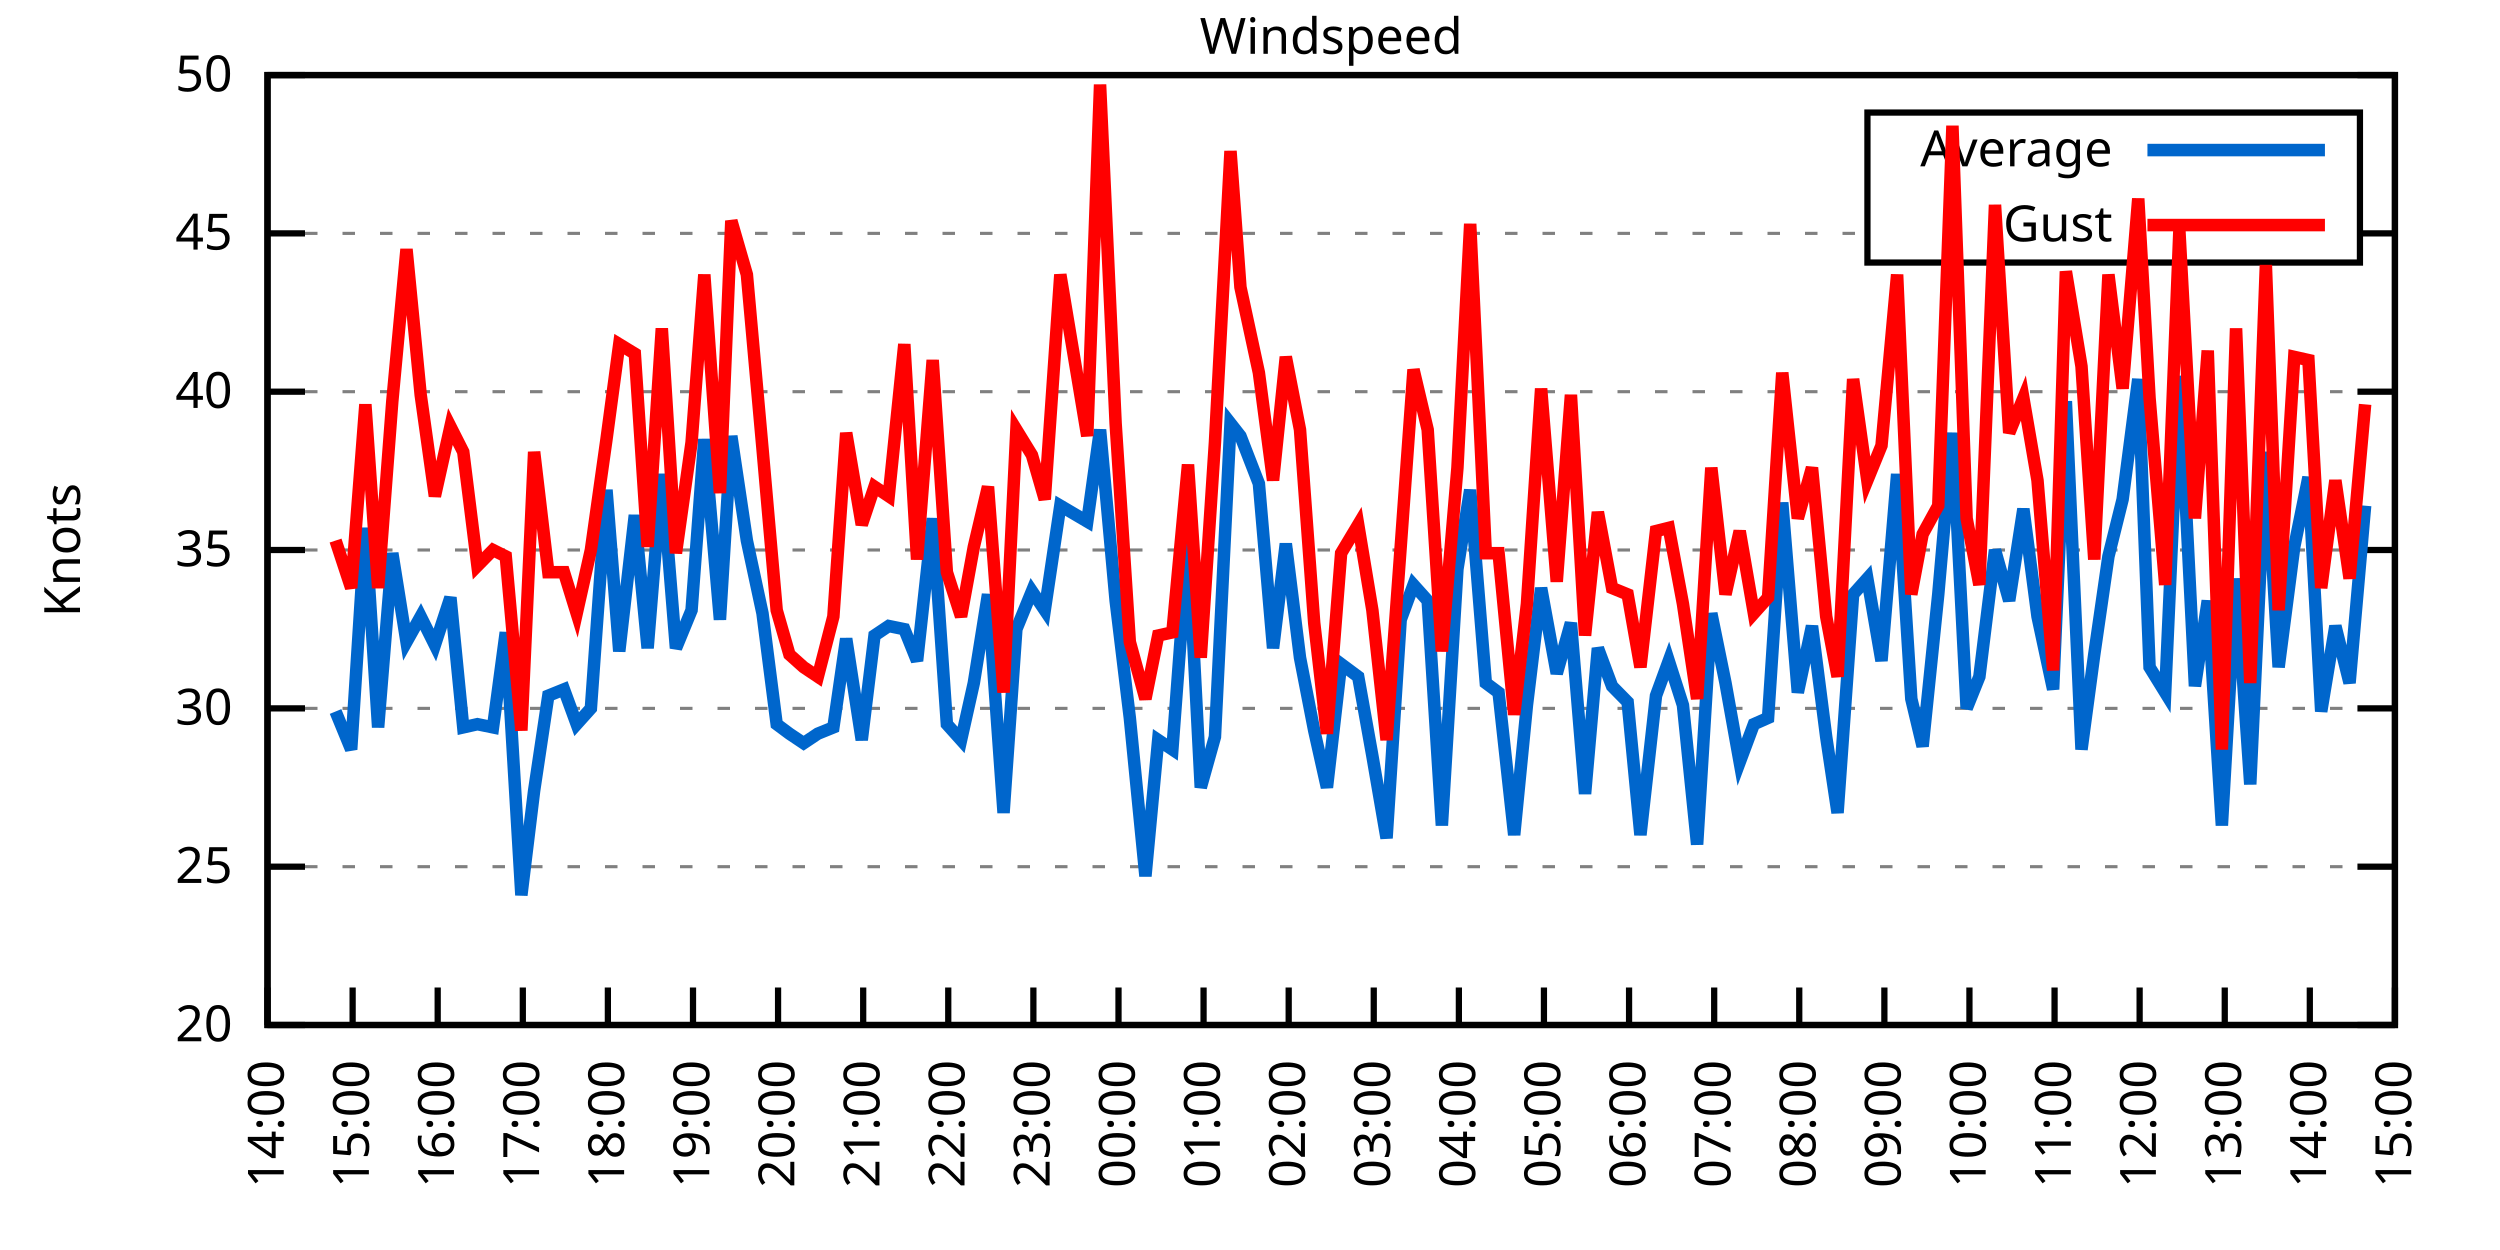
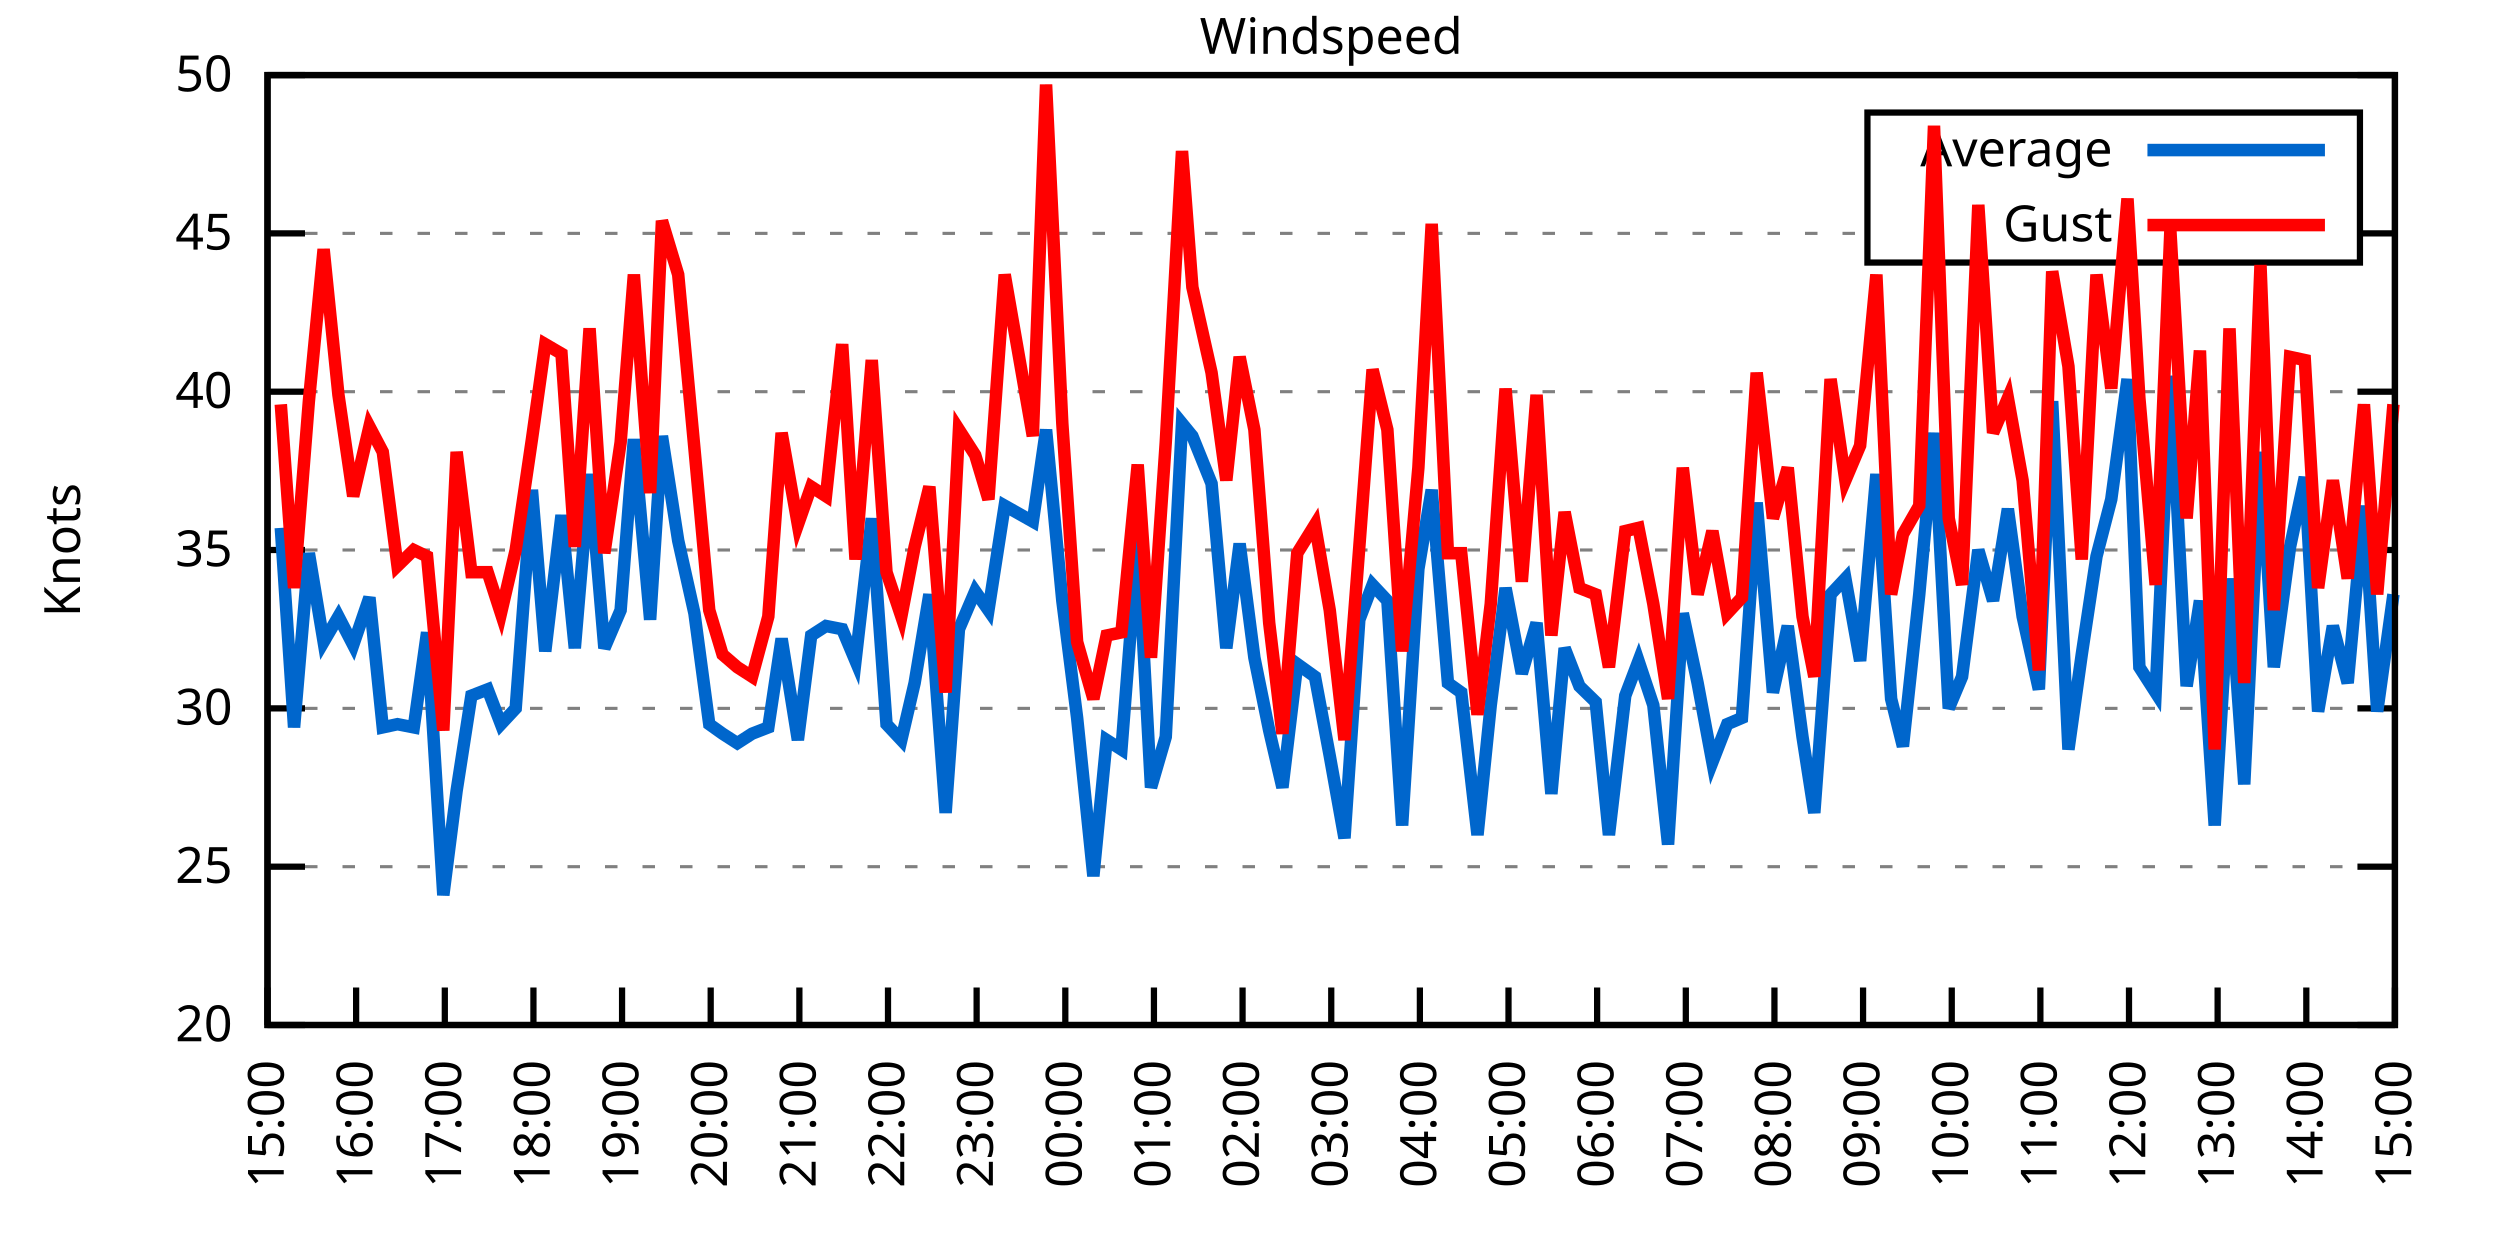
<svg xmlns="http://www.w3.org/2000/svg" xmlns:xlink="http://www.w3.org/1999/xlink" width="400" height="200" viewBox="0 0 400 200">
  <g id="gnuplot_canvas">
    <rect x="0" y="0" width="400" height="200" fill="none" />
    <defs>
      <circle id="gpDot" r="0.5" stroke-width="0.5" stroke="currentColor" />
      <path id="gpPt0" stroke-width="0.333" stroke="currentColor" d="M-1,0 h2 M0,-1 v2" />
      <path id="gpPt1" stroke-width="0.333" stroke="currentColor" d="M-1,-1 L1,1 M1,-1 L-1,1" />
      <path id="gpPt2" stroke-width="0.333" stroke="currentColor" d="M-1,0 L1,0 M0,-1 L0,1 M-1,-1 L1,1 M-1,1 L1,-1" />
      <rect id="gpPt3" stroke-width="0.333" stroke="currentColor" x="-1" y="-1" width="2" height="2" />
      <rect id="gpPt4" stroke-width="0.333" stroke="currentColor" fill="currentColor" x="-1" y="-1" width="2" height="2" />
      <circle id="gpPt5" stroke-width="0.333" stroke="currentColor" cx="0" cy="0" r="1" />
      <use xlink:href="#gpPt5" id="gpPt6" fill="currentColor" stroke="none" />
      <path id="gpPt7" stroke-width="0.333" stroke="currentColor" d="M0,-1.33 L-1.33,0.67 L1.33,0.67 z" />
      <use xlink:href="#gpPt7" id="gpPt8" fill="currentColor" stroke="none" />
      <use xlink:href="#gpPt7" id="gpPt9" stroke="currentColor" transform="rotate(180)" />
      <use xlink:href="#gpPt9" id="gpPt10" fill="currentColor" stroke="none" />
      <use xlink:href="#gpPt3" id="gpPt11" stroke="currentColor" transform="rotate(45)" />
      <use xlink:href="#gpPt11" id="gpPt12" fill="currentColor" stroke="none" />
      <path id="gpPt13" stroke-width="0.333" stroke="currentColor" d="M0,1.330 L1.265,0.411 L0.782,-1.067 L-0.782,-1.076 L-1.265,0.411 z" />
      <use xlink:href="#gpPt13" id="gpPt14" fill="currentColor" stroke="none" />
      <filter id="textbox" filterUnits="objectBoundingBox" x="0" y="0" height="1" width="1">
        <feFlood flood-color="white" flood-opacity="1" result="bgnd" />
        <feComposite in="SourceGraphic" in2="bgnd" operator="atop" />
      </filter>
      <filter id="greybox" filterUnits="objectBoundingBox" x="0" y="0" height="1" width="1">
        <feFlood flood-color="lightgrey" flood-opacity="1" result="grey" />
        <feComposite in="SourceGraphic" in2="grey" operator="atop" />
      </filter>
    </defs>
    <g fill="none" color="white" stroke="currentColor" stroke-width="1.00" stroke-linecap="butt" stroke-linejoin="miter">
</g>
    <g fill="none" color="black" stroke="currentColor" stroke-width="1.00" stroke-linecap="butt" stroke-linejoin="miter">
      <g stroke="none" shape-rendering="crispEdges">
        <polygon fill="rgb(255, 255, 255)" points="42.80,164.00 383.18,164.00 383.18,12.02 42.80,12.02 " />
      </g>
    </g>
    <g fill="none" color="black" stroke="currentColor" stroke-width="1.00" stroke-linecap="butt" stroke-linejoin="miter">
</g>
    <g fill="none" color="black" stroke="black" stroke-width="0.50" stroke-linecap="butt" stroke-linejoin="miter">
</g>
    <g fill="none" color="gray" stroke="currentColor" stroke-width="0.50" stroke-linecap="butt" stroke-linejoin="miter">
      <path stroke="gray" stroke-dasharray="2,4" class="gridline" d="M42.80,164.00 L383.19,164.00  " />
    </g>
    <g fill="none" color="gray" stroke="gray" stroke-width="1.00" stroke-linecap="butt" stroke-linejoin="miter">
</g>
    <g fill="none" color="black" stroke="currentColor" stroke-width="1.00" stroke-linecap="butt" stroke-linejoin="miter">
      <path stroke="black" d="M42.80,164.00 L48.80,164.00 M383.19,164.00 L377.19,164.00  " />
      <g transform="translate(37.20,166.60)" stroke="none" fill="black" font-family="Sans" font-size="8.00" text-anchor="end">
        <text>
          <tspan font-family="Sans"> 20</tspan>
        </text>
      </g>
    </g>
    <g fill="none" color="black" stroke="currentColor" stroke-width="1.00" stroke-linecap="butt" stroke-linejoin="miter">
</g>
    <g fill="none" color="black" stroke="black" stroke-width="0.50" stroke-linecap="butt" stroke-linejoin="miter">
</g>
    <g fill="none" color="gray" stroke="currentColor" stroke-width="0.50" stroke-linecap="butt" stroke-linejoin="miter">
      <path stroke="gray" stroke-dasharray="2,4" class="gridline" d="M42.80,138.67 L383.19,138.67  " />
    </g>
    <g fill="none" color="gray" stroke="gray" stroke-width="1.00" stroke-linecap="butt" stroke-linejoin="miter">
</g>
    <g fill="none" color="black" stroke="currentColor" stroke-width="1.00" stroke-linecap="butt" stroke-linejoin="miter">
      <path stroke="black" d="M42.80,138.67 L48.80,138.67 M383.19,138.67 L377.19,138.67  " />
      <g transform="translate(37.20,141.27)" stroke="none" fill="black" font-family="Sans" font-size="8.00" text-anchor="end">
        <text>
          <tspan font-family="Sans"> 25</tspan>
        </text>
      </g>
    </g>
    <g fill="none" color="black" stroke="currentColor" stroke-width="1.00" stroke-linecap="butt" stroke-linejoin="miter">
</g>
    <g fill="none" color="black" stroke="black" stroke-width="0.50" stroke-linecap="butt" stroke-linejoin="miter">
</g>
    <g fill="none" color="gray" stroke="currentColor" stroke-width="0.50" stroke-linecap="butt" stroke-linejoin="miter">
      <path stroke="gray" stroke-dasharray="2,4" class="gridline" d="M42.80,113.34 L383.19,113.34  " />
    </g>
    <g fill="none" color="gray" stroke="gray" stroke-width="1.00" stroke-linecap="butt" stroke-linejoin="miter">
</g>
    <g fill="none" color="black" stroke="currentColor" stroke-width="1.00" stroke-linecap="butt" stroke-linejoin="miter">
      <path stroke="black" d="M42.80,113.34 L48.80,113.34 M383.19,113.34 L377.19,113.34  " />
      <g transform="translate(37.20,115.94)" stroke="none" fill="black" font-family="Sans" font-size="8.00" text-anchor="end">
        <text>
          <tspan font-family="Sans"> 30</tspan>
        </text>
      </g>
    </g>
    <g fill="none" color="black" stroke="currentColor" stroke-width="1.00" stroke-linecap="butt" stroke-linejoin="miter">
</g>
    <g fill="none" color="black" stroke="black" stroke-width="0.50" stroke-linecap="butt" stroke-linejoin="miter">
</g>
    <g fill="none" color="gray" stroke="currentColor" stroke-width="0.50" stroke-linecap="butt" stroke-linejoin="miter">
      <path stroke="gray" stroke-dasharray="2,4" class="gridline" d="M42.80,88.00 L383.19,88.00  " />
    </g>
    <g fill="none" color="gray" stroke="gray" stroke-width="1.00" stroke-linecap="butt" stroke-linejoin="miter">
</g>
    <g fill="none" color="black" stroke="currentColor" stroke-width="1.00" stroke-linecap="butt" stroke-linejoin="miter">
      <path stroke="black" d="M42.80,88.00 L48.80,88.00 M383.19,88.00 L377.19,88.00  " />
      <g transform="translate(37.20,90.60)" stroke="none" fill="black" font-family="Sans" font-size="8.00" text-anchor="end">
        <text>
          <tspan font-family="Sans"> 35</tspan>
        </text>
      </g>
    </g>
    <g fill="none" color="black" stroke="currentColor" stroke-width="1.00" stroke-linecap="butt" stroke-linejoin="miter">
</g>
    <g fill="none" color="black" stroke="black" stroke-width="0.50" stroke-linecap="butt" stroke-linejoin="miter">
</g>
    <g fill="none" color="gray" stroke="currentColor" stroke-width="0.50" stroke-linecap="butt" stroke-linejoin="miter">
      <path stroke="gray" stroke-dasharray="2,4" class="gridline" d="M42.80,62.67 L383.19,62.67  " />
    </g>
    <g fill="none" color="gray" stroke="gray" stroke-width="1.00" stroke-linecap="butt" stroke-linejoin="miter">
</g>
    <g fill="none" color="black" stroke="currentColor" stroke-width="1.00" stroke-linecap="butt" stroke-linejoin="miter">
      <path stroke="black" d="M42.80,62.67 L48.80,62.67 M383.19,62.67 L377.19,62.67  " />
      <g transform="translate(37.20,65.27)" stroke="none" fill="black" font-family="Sans" font-size="8.00" text-anchor="end">
        <text>
          <tspan font-family="Sans"> 40</tspan>
        </text>
      </g>
    </g>
    <g fill="none" color="black" stroke="currentColor" stroke-width="1.00" stroke-linecap="butt" stroke-linejoin="miter">
</g>
    <g fill="none" color="black" stroke="black" stroke-width="0.50" stroke-linecap="butt" stroke-linejoin="miter">
</g>
    <g fill="none" color="gray" stroke="currentColor" stroke-width="0.50" stroke-linecap="butt" stroke-linejoin="miter">
      <path stroke="gray" stroke-dasharray="2,4" class="gridline" d="M42.80,37.34 L298.79,37.34 M377.59,37.34 L383.19,37.34  " />
    </g>
    <g fill="none" color="gray" stroke="gray" stroke-width="1.00" stroke-linecap="butt" stroke-linejoin="miter">
</g>
    <g fill="none" color="black" stroke="currentColor" stroke-width="1.00" stroke-linecap="butt" stroke-linejoin="miter">
      <path stroke="black" d="M42.80,37.34 L48.80,37.34 M383.19,37.34 L377.19,37.34  " />
      <g transform="translate(37.20,39.94)" stroke="none" fill="black" font-family="Sans" font-size="8.00" text-anchor="end">
        <text>
          <tspan font-family="Sans"> 45</tspan>
        </text>
      </g>
    </g>
    <g fill="none" color="black" stroke="currentColor" stroke-width="1.00" stroke-linecap="butt" stroke-linejoin="miter">
</g>
    <g fill="none" color="black" stroke="black" stroke-width="0.50" stroke-linecap="butt" stroke-linejoin="miter">
</g>
    <g fill="none" color="gray" stroke="currentColor" stroke-width="0.50" stroke-linecap="butt" stroke-linejoin="miter">
      <path stroke="gray" stroke-dasharray="2,4" class="gridline" d="M42.80,12.01 L383.19,12.01  " />
    </g>
    <g fill="none" color="gray" stroke="gray" stroke-width="1.00" stroke-linecap="butt" stroke-linejoin="miter">
</g>
    <g fill="none" color="black" stroke="currentColor" stroke-width="1.00" stroke-linecap="butt" stroke-linejoin="miter">
      <path stroke="black" d="M42.80,12.01 L48.80,12.01 M383.19,12.01 L377.19,12.01  " />
      <g transform="translate(37.20,14.61)" stroke="none" fill="black" font-family="Sans" font-size="8.00" text-anchor="end">
        <text>
          <tspan font-family="Sans"> 50</tspan>
        </text>
      </g>
    </g>
    <g fill="none" color="black" stroke="currentColor" stroke-width="1.00" stroke-linecap="butt" stroke-linejoin="miter">
      <path stroke="black" d="M42.80,164.00 L42.80,158.00  " />
      <g transform="translate(45.40,169.60) rotate(270.00)" stroke="none" fill="black" font-family="Sans" font-size="8.00" text-anchor="end">
        <text>
-           <tspan font-family="Sans">14:00</tspan>
-         </text>
-       </g>
-     </g>
-     <g fill="none" color="black" stroke="currentColor" stroke-width="1.00" stroke-linecap="butt" stroke-linejoin="miter">
-       <path stroke="black" d="M56.42,164.00 L56.42,158.00  " />
-       <g transform="translate(59.02,169.60) rotate(270.00)" stroke="none" fill="black" font-family="Sans" font-size="8.00" text-anchor="end">
-         <text>
          <tspan font-family="Sans">15:00</tspan>
        </text>
      </g>
    </g>
    <g fill="none" color="black" stroke="currentColor" stroke-width="1.00" stroke-linecap="butt" stroke-linejoin="miter">
-       <path stroke="black" d="M70.03,164.00 L70.03,158.00  " />
-       <g transform="translate(72.63,169.60) rotate(270.00)" stroke="none" fill="black" font-family="Sans" font-size="8.00" text-anchor="end">
+       <path stroke="black" d="M56.98,164.00 L56.98,158.00  " />
+       <g transform="translate(59.58,169.60) rotate(270.00)" stroke="none" fill="black" font-family="Sans" font-size="8.00" text-anchor="end">
        <text>
          <tspan font-family="Sans">16:00</tspan>
        </text>
      </g>
    </g>
    <g fill="none" color="black" stroke="currentColor" stroke-width="1.00" stroke-linecap="butt" stroke-linejoin="miter">
-       <path stroke="black" d="M83.65,164.00 L83.65,158.00  " />
-       <g transform="translate(86.25,169.60) rotate(270.00)" stroke="none" fill="black" font-family="Sans" font-size="8.00" text-anchor="end">
+       <path stroke="black" d="M71.17,164.00 L71.17,158.00  " />
+       <g transform="translate(73.77,169.60) rotate(270.00)" stroke="none" fill="black" font-family="Sans" font-size="8.00" text-anchor="end">
        <text>
          <tspan font-family="Sans">17:00</tspan>
        </text>
      </g>
    </g>
    <g fill="none" color="black" stroke="currentColor" stroke-width="1.00" stroke-linecap="butt" stroke-linejoin="miter">
-       <path stroke="black" d="M97.26,164.00 L97.26,158.00  " />
-       <g transform="translate(99.86,169.60) rotate(270.00)" stroke="none" fill="black" font-family="Sans" font-size="8.00" text-anchor="end">
+       <path stroke="black" d="M85.35,164.00 L85.35,158.00  " />
+       <g transform="translate(87.95,169.60) rotate(270.00)" stroke="none" fill="black" font-family="Sans" font-size="8.00" text-anchor="end">
        <text>
          <tspan font-family="Sans">18:00</tspan>
        </text>
      </g>
    </g>
    <g fill="none" color="black" stroke="currentColor" stroke-width="1.00" stroke-linecap="butt" stroke-linejoin="miter">
-       <path stroke="black" d="M110.88,164.00 L110.88,158.00  " />
-       <g transform="translate(113.48,169.60) rotate(270.00)" stroke="none" fill="black" font-family="Sans" font-size="8.00" text-anchor="end">
+       <path stroke="black" d="M99.53,164.00 L99.53,158.00  " />
+       <g transform="translate(102.13,169.60) rotate(270.00)" stroke="none" fill="black" font-family="Sans" font-size="8.00" text-anchor="end">
        <text>
          <tspan font-family="Sans">19:00</tspan>
        </text>
      </g>
    </g>
    <g fill="none" color="black" stroke="currentColor" stroke-width="1.00" stroke-linecap="butt" stroke-linejoin="miter">
-       <path stroke="black" d="M124.49,164.00 L124.49,158.00  " />
-       <g transform="translate(127.09,169.60) rotate(270.00)" stroke="none" fill="black" font-family="Sans" font-size="8.00" text-anchor="end">
+       <path stroke="black" d="M113.71,164.00 L113.71,158.00  " />
+       <g transform="translate(116.31,169.60) rotate(270.00)" stroke="none" fill="black" font-family="Sans" font-size="8.00" text-anchor="end">
        <text>
          <tspan font-family="Sans">20:00</tspan>
        </text>
      </g>
    </g>
    <g fill="none" color="black" stroke="currentColor" stroke-width="1.00" stroke-linecap="butt" stroke-linejoin="miter">
-       <path stroke="black" d="M138.11,164.00 L138.11,158.00  " />
-       <g transform="translate(140.71,169.60) rotate(270.00)" stroke="none" fill="black" font-family="Sans" font-size="8.00" text-anchor="end">
+       <path stroke="black" d="M127.90,164.00 L127.90,158.00  " />
+       <g transform="translate(130.50,169.60) rotate(270.00)" stroke="none" fill="black" font-family="Sans" font-size="8.00" text-anchor="end">
        <text>
          <tspan font-family="Sans">21:00</tspan>
        </text>
      </g>
    </g>
    <g fill="none" color="black" stroke="currentColor" stroke-width="1.00" stroke-linecap="butt" stroke-linejoin="miter">
-       <path stroke="black" d="M151.72,164.00 L151.72,158.00  " />
-       <g transform="translate(154.32,169.60) rotate(270.00)" stroke="none" fill="black" font-family="Sans" font-size="8.00" text-anchor="end">
+       <path stroke="black" d="M142.08,164.00 L142.08,158.00  " />
+       <g transform="translate(144.68,169.60) rotate(270.00)" stroke="none" fill="black" font-family="Sans" font-size="8.00" text-anchor="end">
        <text>
          <tspan font-family="Sans">22:00</tspan>
        </text>
      </g>
    </g>
    <g fill="none" color="black" stroke="currentColor" stroke-width="1.00" stroke-linecap="butt" stroke-linejoin="miter">
-       <path stroke="black" d="M165.34,164.00 L165.34,158.00  " />
-       <g transform="translate(167.94,169.60) rotate(270.00)" stroke="none" fill="black" font-family="Sans" font-size="8.00" text-anchor="end">
+       <path stroke="black" d="M156.26,164.00 L156.26,158.00  " />
+       <g transform="translate(158.86,169.60) rotate(270.00)" stroke="none" fill="black" font-family="Sans" font-size="8.00" text-anchor="end">
        <text>
          <tspan font-family="Sans">23:00</tspan>
        </text>
      </g>
    </g>
    <g fill="none" color="black" stroke="currentColor" stroke-width="1.00" stroke-linecap="butt" stroke-linejoin="miter">
-       <path stroke="black" d="M178.96,164.00 L178.96,158.00  " />
-       <g transform="translate(181.56,169.60) rotate(270.00)" stroke="none" fill="black" font-family="Sans" font-size="8.00" text-anchor="end">
+       <path stroke="black" d="M170.45,164.00 L170.45,158.00  " />
+       <g transform="translate(173.05,169.60) rotate(270.00)" stroke="none" fill="black" font-family="Sans" font-size="8.00" text-anchor="end">
        <text>
          <tspan font-family="Sans">00:00</tspan>
        </text>
      </g>
    </g>
    <g fill="none" color="black" stroke="currentColor" stroke-width="1.00" stroke-linecap="butt" stroke-linejoin="miter">
-       <path stroke="black" d="M192.57,164.00 L192.57,158.00  " />
-       <g transform="translate(195.17,169.60) rotate(270.00)" stroke="none" fill="black" font-family="Sans" font-size="8.00" text-anchor="end">
+       <path stroke="black" d="M184.63,164.00 L184.63,158.00  " />
+       <g transform="translate(187.23,169.60) rotate(270.00)" stroke="none" fill="black" font-family="Sans" font-size="8.00" text-anchor="end">
        <text>
          <tspan font-family="Sans">01:00</tspan>
        </text>
      </g>
    </g>
    <g fill="none" color="black" stroke="currentColor" stroke-width="1.00" stroke-linecap="butt" stroke-linejoin="miter">
-       <path stroke="black" d="M206.19,164.00 L206.19,158.00  " />
-       <g transform="translate(208.79,169.60) rotate(270.00)" stroke="none" fill="black" font-family="Sans" font-size="8.00" text-anchor="end">
+       <path stroke="black" d="M198.81,164.00 L198.81,158.00  " />
+       <g transform="translate(201.41,169.60) rotate(270.00)" stroke="none" fill="black" font-family="Sans" font-size="8.00" text-anchor="end">
        <text>
          <tspan font-family="Sans">02:00</tspan>
        </text>
      </g>
    </g>
    <g fill="none" color="black" stroke="currentColor" stroke-width="1.00" stroke-linecap="butt" stroke-linejoin="miter">
-       <path stroke="black" d="M219.80,164.00 L219.80,158.00  " />
-       <g transform="translate(222.40,169.60) rotate(270.00)" stroke="none" fill="black" font-family="Sans" font-size="8.00" text-anchor="end">
+       <path stroke="black" d="M213.00,164.00 L213.00,158.00  " />
+       <g transform="translate(215.60,169.60) rotate(270.00)" stroke="none" fill="black" font-family="Sans" font-size="8.00" text-anchor="end">
        <text>
          <tspan font-family="Sans">03:00</tspan>
        </text>
      </g>
    </g>
    <g fill="none" color="black" stroke="currentColor" stroke-width="1.00" stroke-linecap="butt" stroke-linejoin="miter">
-       <path stroke="black" d="M233.42,164.00 L233.42,158.00  " />
-       <g transform="translate(236.02,169.60) rotate(270.00)" stroke="none" fill="black" font-family="Sans" font-size="8.00" text-anchor="end">
+       <path stroke="black" d="M227.18,164.00 L227.18,158.00  " />
+       <g transform="translate(229.78,169.60) rotate(270.00)" stroke="none" fill="black" font-family="Sans" font-size="8.00" text-anchor="end">
        <text>
          <tspan font-family="Sans">04:00</tspan>
        </text>
      </g>
    </g>
    <g fill="none" color="black" stroke="currentColor" stroke-width="1.00" stroke-linecap="butt" stroke-linejoin="miter">
-       <path stroke="black" d="M247.03,164.00 L247.03,158.00  " />
-       <g transform="translate(249.63,169.60) rotate(270.00)" stroke="none" fill="black" font-family="Sans" font-size="8.00" text-anchor="end">
+       <path stroke="black" d="M241.36,164.00 L241.36,158.00  " />
+       <g transform="translate(243.96,169.60) rotate(270.00)" stroke="none" fill="black" font-family="Sans" font-size="8.00" text-anchor="end">
        <text>
          <tspan font-family="Sans">05:00</tspan>
        </text>
      </g>
    </g>
    <g fill="none" color="black" stroke="currentColor" stroke-width="1.00" stroke-linecap="butt" stroke-linejoin="miter">
-       <path stroke="black" d="M260.65,164.00 L260.65,158.00  " />
-       <g transform="translate(263.25,169.60) rotate(270.00)" stroke="none" fill="black" font-family="Sans" font-size="8.00" text-anchor="end">
+       <path stroke="black" d="M255.54,164.00 L255.54,158.00  " />
+       <g transform="translate(258.14,169.60) rotate(270.00)" stroke="none" fill="black" font-family="Sans" font-size="8.00" text-anchor="end">
        <text>
          <tspan font-family="Sans">06:00</tspan>
        </text>
      </g>
    </g>
    <g fill="none" color="black" stroke="currentColor" stroke-width="1.00" stroke-linecap="butt" stroke-linejoin="miter">
-       <path stroke="black" d="M274.27,164.00 L274.27,158.00  " />
-       <g transform="translate(276.87,169.60) rotate(270.00)" stroke="none" fill="black" font-family="Sans" font-size="8.00" text-anchor="end">
+       <path stroke="black" d="M269.73,164.00 L269.73,158.00  " />
+       <g transform="translate(272.33,169.60) rotate(270.00)" stroke="none" fill="black" font-family="Sans" font-size="8.00" text-anchor="end">
        <text>
          <tspan font-family="Sans">07:00</tspan>
        </text>
      </g>
    </g>
    <g fill="none" color="black" stroke="currentColor" stroke-width="1.00" stroke-linecap="butt" stroke-linejoin="miter">
-       <path stroke="black" d="M287.88,164.00 L287.88,158.00  " />
-       <g transform="translate(290.48,169.60) rotate(270.00)" stroke="none" fill="black" font-family="Sans" font-size="8.00" text-anchor="end">
+       <path stroke="black" d="M283.91,164.00 L283.91,158.00  " />
+       <g transform="translate(286.51,169.60) rotate(270.00)" stroke="none" fill="black" font-family="Sans" font-size="8.00" text-anchor="end">
        <text>
          <tspan font-family="Sans">08:00</tspan>
        </text>
      </g>
    </g>
    <g fill="none" color="black" stroke="currentColor" stroke-width="1.00" stroke-linecap="butt" stroke-linejoin="miter">
-       <path stroke="black" d="M301.50,164.00 L301.50,158.00  " />
-       <g transform="translate(304.10,169.60) rotate(270.00)" stroke="none" fill="black" font-family="Sans" font-size="8.00" text-anchor="end">
+       <path stroke="black" d="M298.09,164.00 L298.09,158.00  " />
+       <g transform="translate(300.69,169.60) rotate(270.00)" stroke="none" fill="black" font-family="Sans" font-size="8.00" text-anchor="end">
        <text>
          <tspan font-family="Sans">09:00</tspan>
        </text>
      </g>
    </g>
    <g fill="none" color="black" stroke="currentColor" stroke-width="1.00" stroke-linecap="butt" stroke-linejoin="miter">
-       <path stroke="black" d="M315.11,164.00 L315.11,158.00  " />
-       <g transform="translate(317.71,169.60) rotate(270.00)" stroke="none" fill="black" font-family="Sans" font-size="8.00" text-anchor="end">
+       <path stroke="black" d="M312.28,164.00 L312.28,158.00  " />
+       <g transform="translate(314.88,169.60) rotate(270.00)" stroke="none" fill="black" font-family="Sans" font-size="8.00" text-anchor="end">
        <text>
          <tspan font-family="Sans">10:00</tspan>
        </text>
      </g>
    </g>
    <g fill="none" color="black" stroke="currentColor" stroke-width="1.00" stroke-linecap="butt" stroke-linejoin="miter">
-       <path stroke="black" d="M328.73,164.00 L328.73,158.00  " />
-       <g transform="translate(331.33,169.60) rotate(270.00)" stroke="none" fill="black" font-family="Sans" font-size="8.00" text-anchor="end">
+       <path stroke="black" d="M326.46,164.00 L326.46,158.00  " />
+       <g transform="translate(329.06,169.60) rotate(270.00)" stroke="none" fill="black" font-family="Sans" font-size="8.00" text-anchor="end">
        <text>
          <tspan font-family="Sans">11:00</tspan>
        </text>
      </g>
    </g>
    <g fill="none" color="black" stroke="currentColor" stroke-width="1.00" stroke-linecap="butt" stroke-linejoin="miter">
-       <path stroke="black" d="M342.34,164.00 L342.34,158.00  " />
-       <g transform="translate(344.94,169.60) rotate(270.00)" stroke="none" fill="black" font-family="Sans" font-size="8.00" text-anchor="end">
+       <path stroke="black" d="M340.64,164.00 L340.64,158.00  " />
+       <g transform="translate(343.24,169.60) rotate(270.00)" stroke="none" fill="black" font-family="Sans" font-size="8.00" text-anchor="end">
        <text>
          <tspan font-family="Sans">12:00</tspan>
        </text>
      </g>
    </g>
    <g fill="none" color="black" stroke="currentColor" stroke-width="1.00" stroke-linecap="butt" stroke-linejoin="miter">
-       <path stroke="black" d="M355.96,164.00 L355.96,158.00  " />
-       <g transform="translate(358.56,169.60) rotate(270.00)" stroke="none" fill="black" font-family="Sans" font-size="8.00" text-anchor="end">
+       <path stroke="black" d="M354.82,164.00 L354.82,158.00  " />
+       <g transform="translate(357.42,169.60) rotate(270.00)" stroke="none" fill="black" font-family="Sans" font-size="8.00" text-anchor="end">
        <text>
          <tspan font-family="Sans">13:00</tspan>
        </text>
      </g>
    </g>
    <g fill="none" color="black" stroke="currentColor" stroke-width="1.00" stroke-linecap="butt" stroke-linejoin="miter">
-       <path stroke="black" d="M369.57,164.00 L369.57,158.00  " />
-       <g transform="translate(372.17,169.60) rotate(270.00)" stroke="none" fill="black" font-family="Sans" font-size="8.00" text-anchor="end">
+       <path stroke="black" d="M369.01,164.00 L369.01,158.00  " />
+       <g transform="translate(371.61,169.60) rotate(270.00)" stroke="none" fill="black" font-family="Sans" font-size="8.00" text-anchor="end">
        <text>
          <tspan font-family="Sans">14:00</tspan>
        </text>
      </g>
    </g>
    <g fill="none" color="black" stroke="currentColor" stroke-width="1.00" stroke-linecap="butt" stroke-linejoin="miter">
      <path stroke="black" d="M383.19,164.00 L383.19,158.00  " />
      <g transform="translate(385.79,169.60) rotate(270.00)" stroke="none" fill="black" font-family="Sans" font-size="8.00" text-anchor="end">
        <text>
          <tspan font-family="Sans">15:00</tspan>
        </text>
      </g>
    </g>
    <g fill="none" color="black" stroke="currentColor" stroke-width="1.00" stroke-linecap="butt" stroke-linejoin="miter">
</g>
    <g fill="none" color="black" stroke="currentColor" stroke-width="1.00" stroke-linecap="butt" stroke-linejoin="miter">
      <path stroke="black" d="M42.80,12.01 L42.80,164.00 L383.19,164.00 L383.19,12.01 L42.80,12.01 Z  " />
    </g>
    <g fill="none" color="black" stroke="currentColor" stroke-width="1.00" stroke-linecap="butt" stroke-linejoin="miter">
</g>
    <g fill="none" color="black" stroke="currentColor" stroke-width="1.00" stroke-linecap="butt" stroke-linejoin="miter">
      <path stroke="black" d="M298.79,42.01 L298.79,18.01 L377.59,18.01 L377.59,42.01 L298.79,42.01 Z  " />
    </g>
    <g id="Windspeed_plot_1">
      <g fill="none" color="white" stroke="black" stroke-width="2.00" stroke-linecap="butt" stroke-linejoin="miter">
</g>
      <g fill="none" color="black" stroke="currentColor" stroke-width="2.00" stroke-linecap="butt" stroke-linejoin="miter">
        <g transform="translate(337.99,26.61)" stroke="none" fill="black" font-family="Sans" font-size="8.00" text-anchor="end">
          <text>
            <tspan font-family="Sans">Average</tspan>
          </text>
        </g>
      </g>
      <g fill="none" color="black" stroke="currentColor" stroke-width="2.00" stroke-linecap="butt" stroke-linejoin="miter">
-         <path stroke="rgb(  0, 102, 204)" d="M343.59,24.01 L371.99,24.01 M53.69,113.84 L56.19,119.92 L58.46,84.46 L60.50,116.38 L62.77,88.51 L65.04,102.70   L67.31,98.64 L69.58,103.20 L72.07,95.60 L74.12,116.38 L76.39,115.87 L78.88,116.38 L80.92,101.18 L83.42,143.23   L85.46,126.51 L87.73,111.31 L90.23,110.30 L92.27,115.87 L94.54,113.34 L97.04,78.38 L99.08,104.22 L101.57,82.43   L103.62,103.71 L105.89,75.85 L108.15,103.71 L110.65,97.63 L112.69,70.27 L115.19,99.15 L117.01,69.77 L119.50,86.49   L122.00,98.14 L124.27,115.87 L126.31,117.39 L128.58,118.91 L130.85,117.39 L133.34,116.38 L135.39,102.19 L137.88,118.40   L139.92,101.68 L142.19,100.16 L144.69,100.67 L146.73,105.74 L149.23,82.94 L151.50,115.87 L153.77,118.40 L155.81,109.28   L158.08,95.10 L160.57,130.06 L162.62,100.67 L165.11,94.59 L167.16,97.63 L169.65,80.91 L173.96,83.45 L176.01,68.75   L178.50,96.11 L180.77,114.86 L183.27,140.19 L185.31,118.40 L187.58,119.92 L190.08,86.49 L192.12,126.00 L194.39,117.90   L196.88,67.74 L198.47,69.77 L201.42,77.37 L203.69,103.71 L205.73,86.99 L208.00,105.23 L210.27,116.88 L212.31,126.00   L214.58,106.24 L217.31,108.27 L219.58,120.94 L221.85,134.11 L224.11,99.15 L226.16,93.58 L228.43,96.11 L230.70,132.08   L233.19,91.04 L235.23,78.38 L237.73,109.28 L239.77,110.80 L242.27,133.60 L244.31,112.83 L246.58,94.08 L249.08,107.76   L251.35,99.66 L253.61,127.02 L255.66,103.71 L257.93,109.79 L260.42,112.32 L262.47,133.60 L264.96,111.31 L267.00,105.74   L269.27,112.83 L271.54,135.12 L273.81,98.14 L276.08,109.28 L278.35,121.95 L280.62,115.87 L282.89,114.86 L285.16,80.41   L287.65,110.80 L289.92,100.16 L292.19,117.90 L294.01,130.06 L296.50,95.10 L298.77,92.56 L301.04,105.74 L303.54,75.85   L305.81,111.82 L307.62,119.42 L310.12,95.10 L312.39,69.26 L314.66,113.34 L316.70,108.27 L319.20,88.00 L321.47,96.11   L323.74,81.42 L326.00,98.64 L328.50,110.30 L330.54,64.19 L333.04,119.92 L335.08,104.72 L337.35,89.02 L339.62,79.90   L342.12,60.65 L343.93,106.75 L346.43,110.80 L348.70,60.14 L351.19,109.79 L353.24,96.11 L355.50,132.08 L357.77,92.56   L360.04,125.50 L362.54,72.30 L364.58,106.75 L367.08,87.50 L369.35,76.35 L371.39,113.84 L373.66,100.16 L375.93,109.28   L378.42,80.91  " />
+         <path stroke="rgb(  0, 102, 204)" d="M343.59,24.01 L371.99,24.01 M44.93,84.46 L47.05,116.38 L49.42,88.51 L51.78,102.70 L54.15,98.64 L56.51,103.20   L59.11,95.60 L61.24,116.38 L63.60,115.87 L66.20,116.38 L68.33,101.18 L70.93,143.23 L73.06,126.51 L75.42,111.31   L78.02,110.30 L80.15,115.87 L82.51,113.34 L85.11,78.38 L87.24,104.22 L89.84,82.43 L91.97,103.71 L94.33,75.85   L96.70,103.71 L99.30,97.63 L101.42,70.27 L104.02,99.15 L105.91,69.77 L108.51,86.49 L111.11,98.14 L113.48,115.87   L115.61,117.39 L117.97,118.91 L120.33,117.39 L122.93,116.38 L125.06,102.19 L127.66,118.40 L129.79,101.68 L132.15,100.16   L134.75,100.67 L136.88,105.74 L139.48,82.94 L141.84,115.87 L144.21,118.40 L146.34,109.28 L148.70,95.10 L151.30,130.06   L153.43,100.67 L156.03,94.59 L158.15,97.63 L160.75,80.91 L165.25,83.45 L167.37,68.75 L169.97,96.11 L172.34,114.86   L174.94,140.19 L177.06,118.40 L179.43,119.92 L182.03,86.49 L184.16,126.00 L186.52,117.90 L189.12,67.74 L190.78,69.77   L193.85,77.37 L196.21,103.71 L198.34,86.99 L200.70,105.23 L203.07,116.88 L205.19,126.00 L207.56,106.24 L210.39,108.27   L212.76,120.94 L215.12,134.11 L217.49,99.15 L219.61,93.58 L221.98,96.11 L224.34,132.08 L226.94,91.04 L229.07,78.38   L231.67,109.28 L233.80,110.80 L236.40,133.60 L238.52,112.83 L240.89,94.08 L243.49,107.76 L245.85,99.66 L248.22,127.02   L250.34,103.71 L252.71,109.79 L255.31,112.32 L257.43,133.60 L260.04,111.31 L262.16,105.74 L264.53,112.83 L266.89,135.12   L269.25,98.14 L271.62,109.28 L273.98,121.95 L276.35,115.87 L278.71,114.86 L281.07,80.41 L283.67,110.80 L286.04,100.16   L288.40,117.90 L290.29,130.06 L292.89,95.10 L295.26,92.56 L297.62,105.74 L300.22,75.85 L302.58,111.82 L304.47,119.42   L307.08,95.10 L309.44,69.26 L311.80,113.34 L313.93,108.27 L316.53,88.00 L318.89,96.11 L321.26,81.42 L323.62,98.64   L326.22,110.30 L328.35,64.19 L330.95,119.92 L333.08,104.72 L335.44,89.02 L337.80,79.90 L340.40,60.65 L342.30,106.75   L344.90,110.80 L347.26,60.14 L349.86,109.79 L351.99,96.11 L354.35,132.08 L356.72,92.56 L359.08,125.50 L361.68,72.30   L363.81,106.75 L366.41,87.50 L368.77,76.35 L370.90,113.84 L373.26,100.16 L375.63,109.28 L378.23,80.91 L380.35,113.84   L382.95,95.10  " />
      </g>
    </g>
    <g id="Windspeed_plot_2">
      <g fill="none" color="black" stroke="currentColor" stroke-width="2.00" stroke-linecap="butt" stroke-linejoin="miter">
        <g transform="translate(337.99,38.61)" stroke="none" fill="black" font-family="Sans" font-size="8.00" text-anchor="end">
          <text>
            <tspan font-family="Sans">Gust</tspan>
          </text>
        </g>
      </g>
      <g fill="none" color="black" stroke="currentColor" stroke-width="2.00" stroke-linecap="butt" stroke-linejoin="miter">
-         <path stroke="rgb(255,   0,   0)" d="M343.59,36.01 L371.99,36.01 M53.69,86.49 L56.19,94.08 L58.46,64.70 L60.50,94.08 L62.77,64.19 L65.04,39.87   L67.31,63.18 L69.58,79.39 L72.07,68.25 L74.12,72.30 L76.39,90.54 L78.88,88.00 L80.92,89.02 L83.42,116.88   L85.46,72.30 L87.73,91.55 L90.23,91.55 L92.27,98.14 L94.54,88.00 L97.04,70.27 L99.08,55.07 L101.57,56.59   L103.62,87.50 L105.89,52.54 L108.15,88.51 L110.65,70.78 L112.69,43.93 L115.19,78.89 L117.01,35.32 L119.50,43.93   L122.00,71.79 L124.27,97.63 L126.31,104.72 L128.58,106.75 L130.85,108.27 L133.34,98.64 L135.39,69.26 L137.88,83.95   L139.92,77.87 L142.19,79.39 L144.69,55.07 L146.73,89.52 L149.23,57.61 L151.50,91.55 L153.77,98.64 L155.81,87.50   L158.08,77.87 L160.57,110.80 L162.62,68.75 L165.11,72.81 L167.16,79.90 L169.65,43.93 L173.96,69.77 L176.01,13.53   L178.50,67.74 L180.77,102.70 L183.27,111.82 L185.31,101.68 L187.58,101.18 L190.08,74.33 L192.12,105.23 L194.39,70.78   L196.88,24.17 L198.47,45.95 L201.42,59.63 L203.69,76.86 L205.73,57.10 L208.00,68.75 L210.27,99.66 L212.31,117.39   L214.58,88.51 L217.31,83.95 L219.58,97.63 L221.85,118.40 L224.11,87.50 L226.16,59.13 L228.43,68.75 L230.70,104.22   L233.19,74.83 L235.23,35.82 L237.73,88.51 L239.77,88.51 L242.27,114.35 L244.31,96.62 L246.58,62.17 L249.08,93.07   L251.35,63.18 L253.61,101.68 L255.66,81.93 L257.93,94.08 L260.42,95.10 L262.47,106.75 L264.96,84.97 L267.00,84.46   L269.27,96.62 L271.54,111.82 L273.81,74.83 L276.08,95.10 L278.35,84.97 L280.62,98.14 L282.89,95.60 L285.16,59.63   L287.65,82.94 L289.92,74.83 L292.19,98.64 L294.01,108.27 L296.50,60.65 L298.77,76.86 L301.04,71.29 L303.54,43.93   L305.81,95.10 L307.62,85.47 L310.12,80.91 L312.39,20.12 L314.66,82.94 L316.70,93.58 L319.20,32.78 L321.47,69.26   L323.74,63.69 L326.00,76.86 L328.50,107.26 L330.54,43.42 L333.04,58.62 L335.08,89.52 L337.35,43.93 L339.62,62.17   L342.12,31.77 L343.93,63.69 L346.43,93.58 L348.70,36.84 L351.19,82.94 L353.24,56.09 L355.50,119.92 L357.77,52.54   L360.04,109.28 L362.54,42.41 L364.58,97.63 L367.08,57.10 L369.35,57.61 L371.39,94.08 L373.66,76.86 L375.93,92.56   L378.42,64.70  " />
+         <path stroke="rgb(255,   0,   0)" d="M343.59,36.01 L371.99,36.01 M44.93,64.70 L47.05,94.08 L49.42,64.19 L51.78,39.87 L54.15,63.18 L56.51,79.39   L59.11,68.25 L61.24,72.30 L63.60,90.54 L66.20,88.00 L68.33,89.02 L70.93,116.88 L73.06,72.30 L75.42,91.55   L78.02,91.55 L80.15,98.14 L82.51,88.00 L85.11,70.27 L87.24,55.07 L89.84,56.59 L91.97,87.50 L94.33,52.54   L96.70,88.51 L99.30,70.78 L101.42,43.93 L104.02,78.89 L105.91,35.32 L108.51,43.93 L111.11,71.79 L113.48,97.63   L115.61,104.72 L117.97,106.75 L120.33,108.27 L122.93,98.64 L125.06,69.26 L127.66,83.95 L129.79,77.87 L132.15,79.39   L134.75,55.07 L136.88,89.52 L139.48,57.61 L141.84,91.55 L144.21,98.64 L146.34,87.50 L148.70,77.87 L151.30,110.80   L153.43,68.75 L156.03,72.81 L158.15,79.90 L160.75,43.93 L165.25,69.77 L167.37,13.53 L169.97,67.74 L172.34,102.70   L174.94,111.82 L177.06,101.68 L179.43,101.18 L182.03,74.33 L184.16,105.23 L186.52,70.78 L189.12,24.17 L190.78,45.95   L193.85,59.63 L196.21,76.86 L198.34,57.10 L200.70,68.75 L203.07,99.66 L205.19,117.39 L207.56,88.51 L210.39,83.95   L212.76,97.63 L215.12,118.40 L217.49,87.50 L219.61,59.13 L221.98,68.75 L224.34,104.22 L226.94,74.83 L229.07,35.82   L231.67,88.51 L233.80,88.51 L236.40,114.35 L238.52,96.62 L240.89,62.17 L243.49,93.07 L245.85,63.18 L248.22,101.68   L250.34,81.93 L252.71,94.08 L255.31,95.10 L257.43,106.75 L260.04,84.97 L262.16,84.46 L264.53,96.62 L266.89,111.82   L269.25,74.83 L271.62,95.10 L273.98,84.97 L276.35,98.14 L278.71,95.60 L281.07,59.63 L283.67,82.94 L286.04,74.83   L288.40,98.64 L290.29,108.27 L292.89,60.65 L295.26,76.86 L297.62,71.29 L300.22,43.93 L302.58,95.10 L304.47,85.47   L307.08,80.91 L309.44,20.12 L311.80,82.94 L313.93,93.58 L316.53,32.78 L318.89,69.26 L321.26,63.69 L323.62,76.86   L326.22,107.26 L328.35,43.42 L330.95,58.62 L333.08,89.52 L335.44,43.93 L337.80,62.17 L340.40,31.77 L342.30,63.69   L344.90,93.58 L347.26,36.84 L349.86,82.94 L351.99,56.09 L354.35,119.92 L356.72,52.54 L359.08,109.28 L361.68,42.41   L363.81,97.63 L366.41,57.10 L368.77,57.61 L370.90,94.08 L373.26,76.86 L375.63,92.56 L378.23,64.70 L380.35,95.10   L382.95,64.70  " />
      </g>
    </g>
    <g fill="none" color="black" stroke="currentColor" stroke-width="2.00" stroke-linecap="butt" stroke-linejoin="miter">
</g>
    <g fill="none" color="black" stroke="black" stroke-width="1.00" stroke-linecap="butt" stroke-linejoin="miter">
</g>
    <g fill="none" color="black" stroke="currentColor" stroke-width="1.00" stroke-linecap="butt" stroke-linejoin="miter">
      <path stroke="black" d="M42.80,12.01 L42.80,164.00 L383.19,164.00 L383.19,12.01 L42.80,12.01 Z  " />
      <g transform="translate(12.80,88.01) rotate(270.00)" stroke="none" fill="black" font-family="Sans" font-size="8.00" text-anchor="middle">
        <text>
          <tspan font-family="Sans">Knots</tspan>
        </text>
      </g>
    </g>
    <g fill="none" color="black" stroke="currentColor" stroke-width="1.00" stroke-linecap="butt" stroke-linejoin="miter">
</g>
    <g fill="none" color="black" stroke="currentColor" stroke-width="1.00" stroke-linecap="butt" stroke-linejoin="miter">
      <g transform="translate(212.99,8.61)" stroke="none" fill="black" font-family="Sans" font-size="8.00" text-anchor="middle">
        <text>
          <tspan font-family="Sans">Windspeed</tspan>
        </text>
      </g>
    </g>
    <g fill="none" color="black" stroke="currentColor" stroke-width="1.00" stroke-linecap="butt" stroke-linejoin="miter">
</g>
  </g>
</svg>
